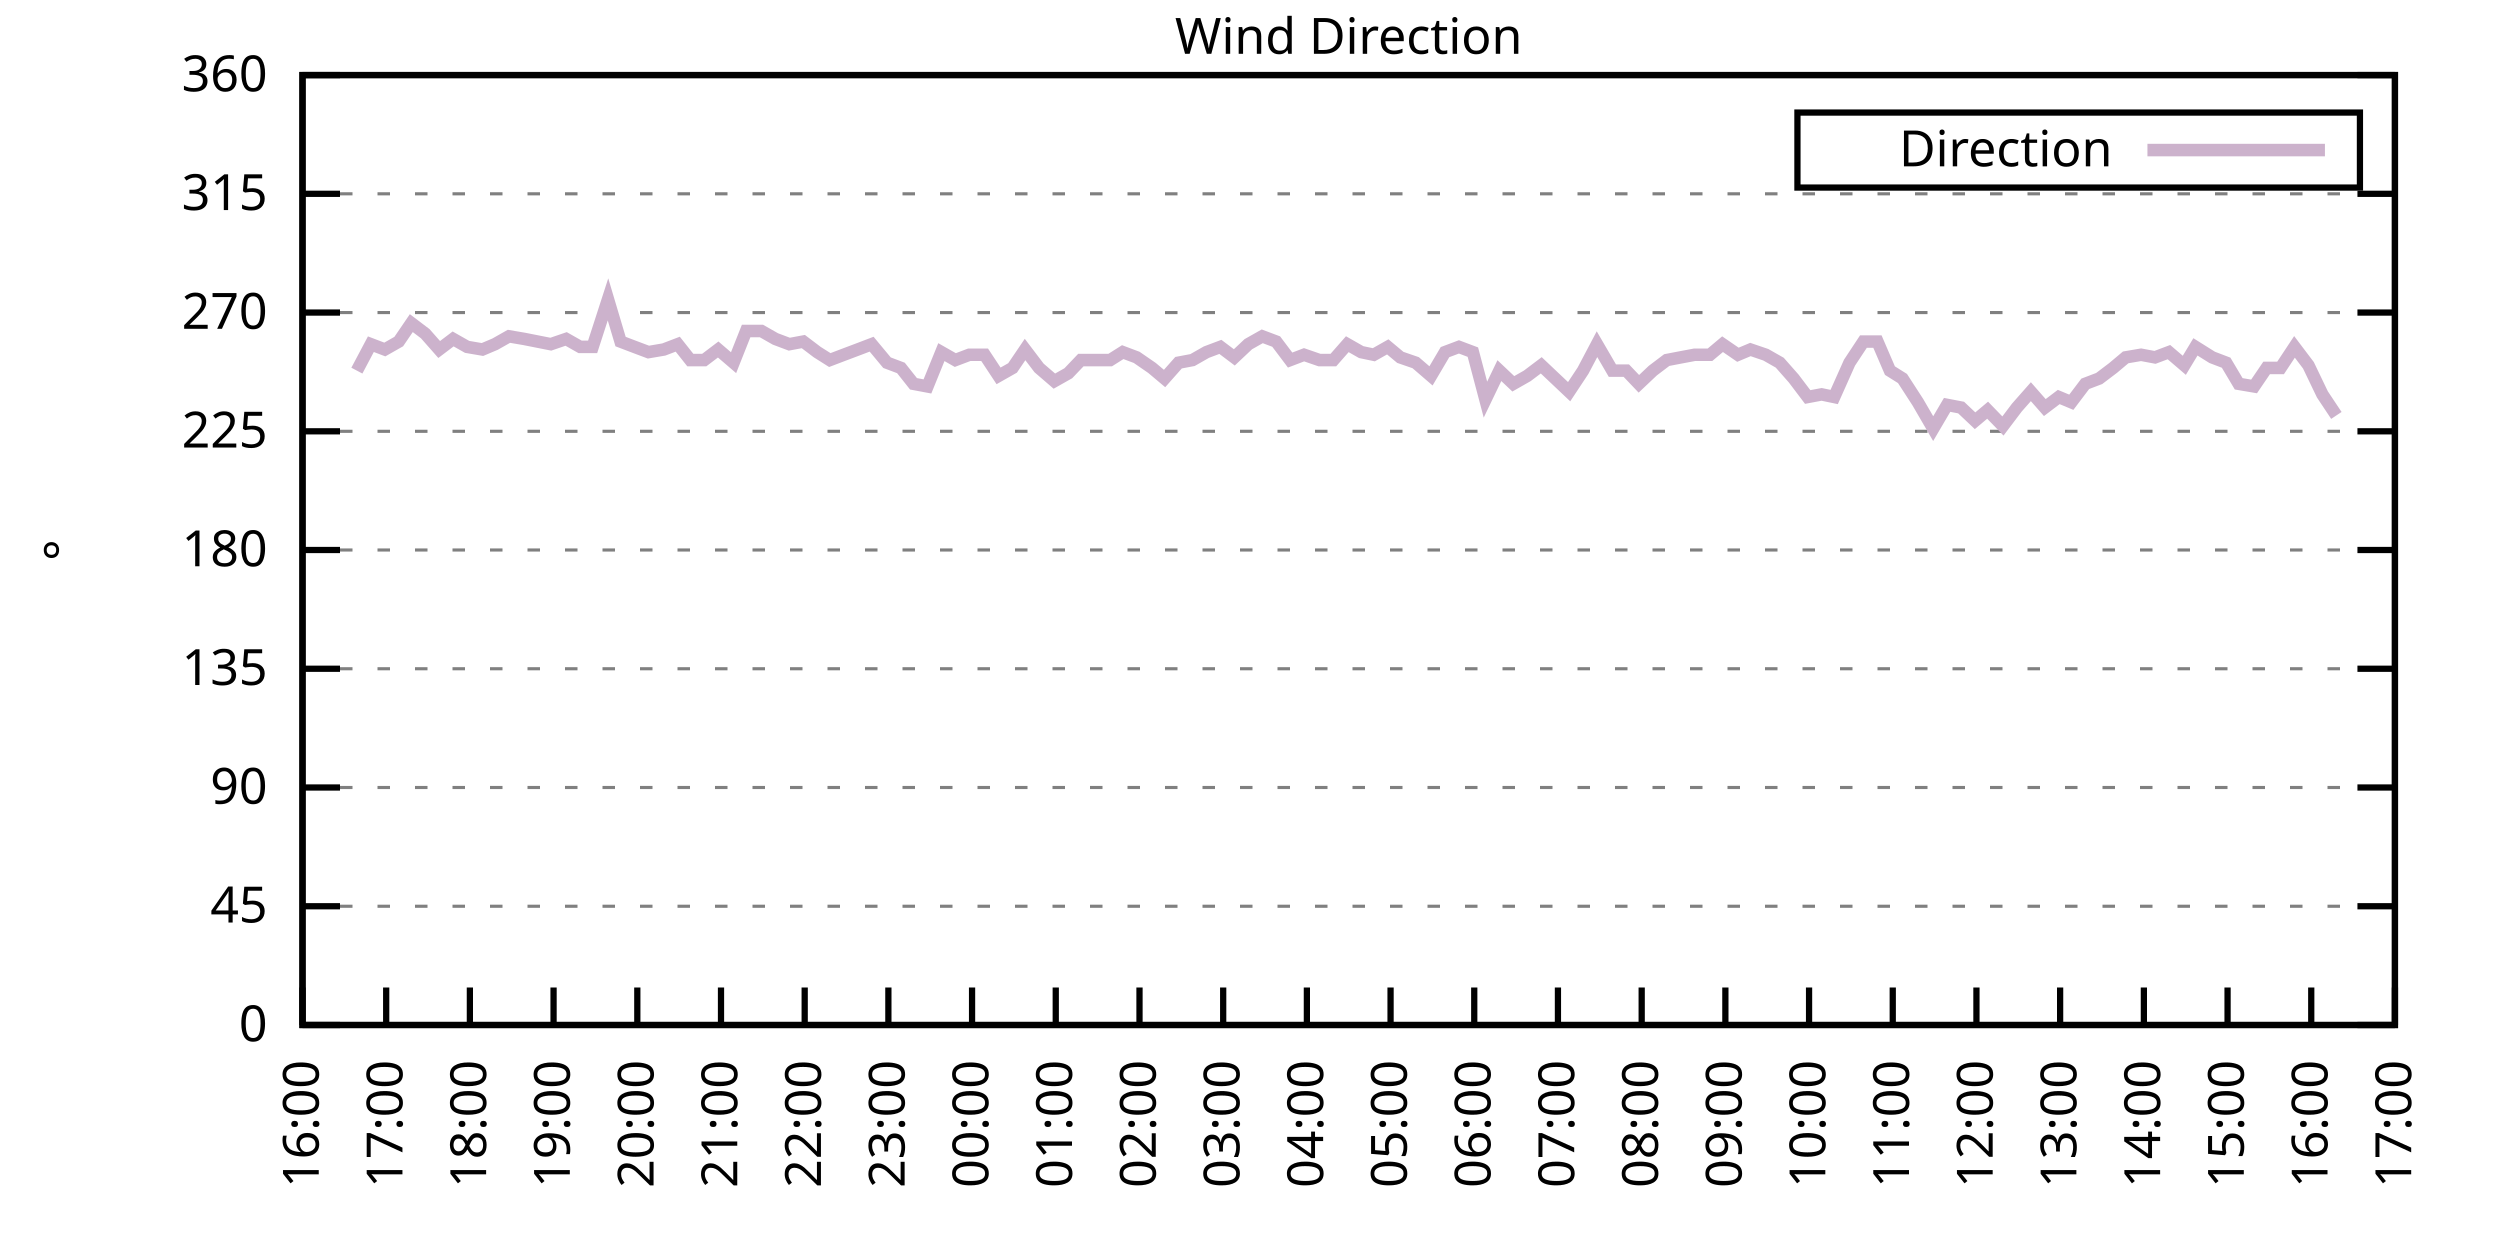
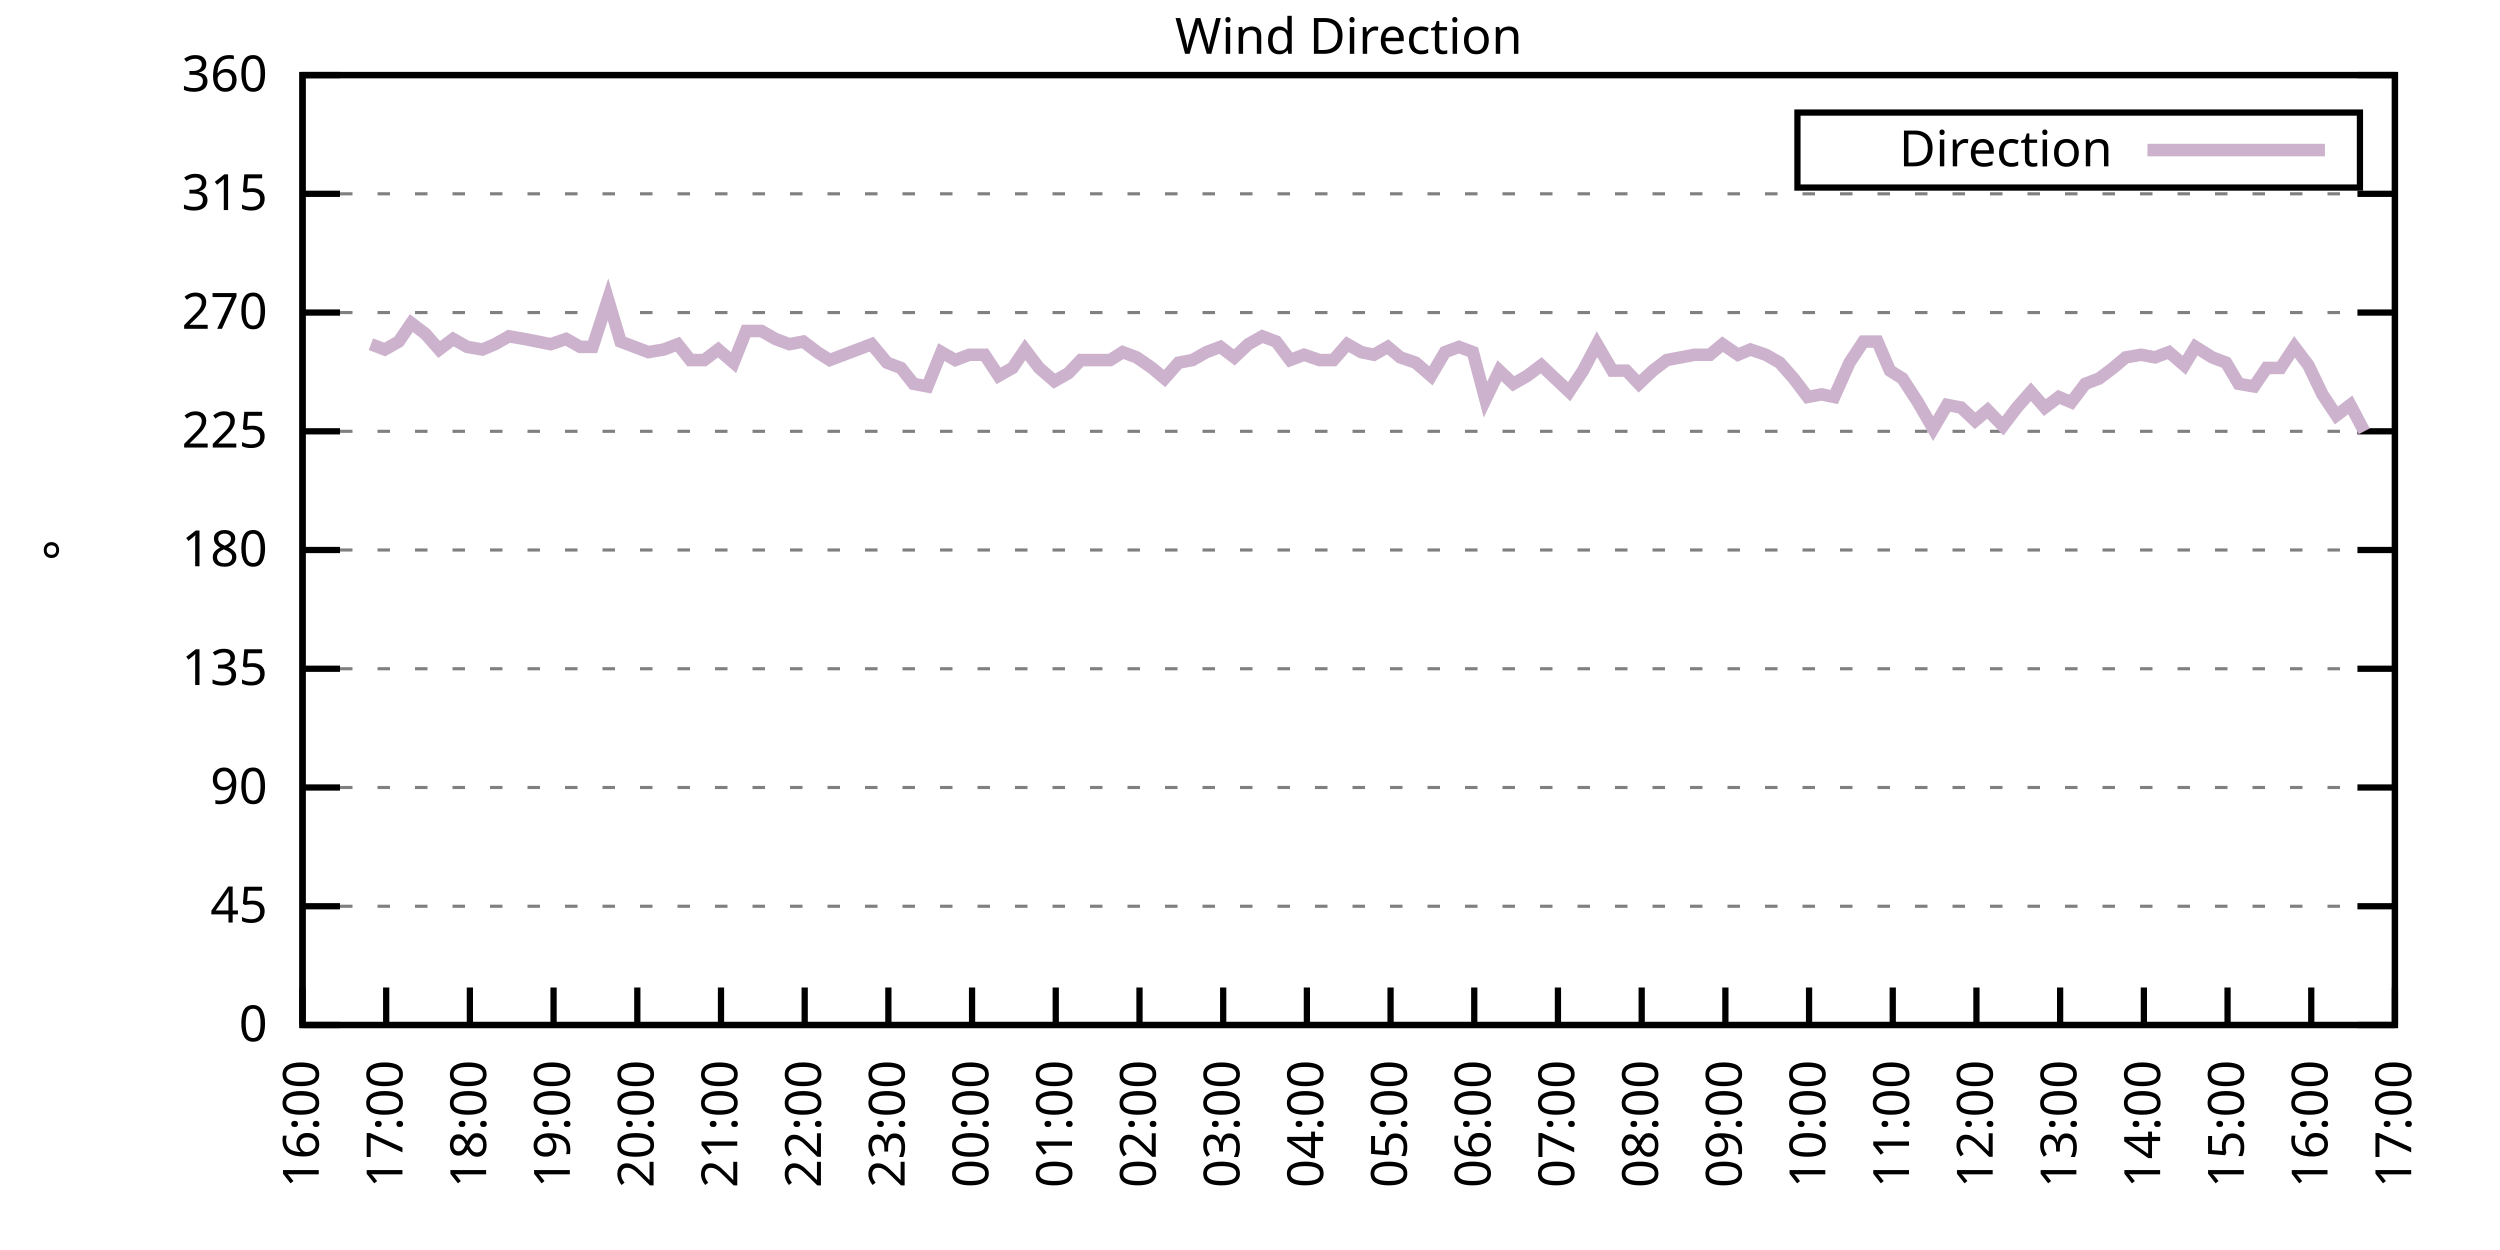
<svg xmlns="http://www.w3.org/2000/svg" xmlns:xlink="http://www.w3.org/1999/xlink" width="400" height="200" viewBox="0 0 400 200">
  <g id="gnuplot_canvas">
    <rect x="0" y="0" width="400" height="200" fill="none" />
    <defs>
      <circle id="gpDot" r="0.5" stroke-width="0.5" stroke="currentColor" />
      <path id="gpPt0" stroke-width="0.333" stroke="currentColor" d="M-1,0 h2 M0,-1 v2" />
      <path id="gpPt1" stroke-width="0.333" stroke="currentColor" d="M-1,-1 L1,1 M1,-1 L-1,1" />
      <path id="gpPt2" stroke-width="0.333" stroke="currentColor" d="M-1,0 L1,0 M0,-1 L0,1 M-1,-1 L1,1 M-1,1 L1,-1" />
      <rect id="gpPt3" stroke-width="0.333" stroke="currentColor" x="-1" y="-1" width="2" height="2" />
      <rect id="gpPt4" stroke-width="0.333" stroke="currentColor" fill="currentColor" x="-1" y="-1" width="2" height="2" />
      <circle id="gpPt5" stroke-width="0.333" stroke="currentColor" cx="0" cy="0" r="1" />
      <use xlink:href="#gpPt5" id="gpPt6" fill="currentColor" stroke="none" />
      <path id="gpPt7" stroke-width="0.333" stroke="currentColor" d="M0,-1.33 L-1.33,0.67 L1.33,0.67 z" />
      <use xlink:href="#gpPt7" id="gpPt8" fill="currentColor" stroke="none" />
      <use xlink:href="#gpPt7" id="gpPt9" stroke="currentColor" transform="rotate(180)" />
      <use xlink:href="#gpPt9" id="gpPt10" fill="currentColor" stroke="none" />
      <use xlink:href="#gpPt3" id="gpPt11" stroke="currentColor" transform="rotate(45)" />
      <use xlink:href="#gpPt11" id="gpPt12" fill="currentColor" stroke="none" />
      <path id="gpPt13" stroke-width="0.333" stroke="currentColor" d="M0,1.330 L1.265,0.411 L0.782,-1.067 L-0.782,-1.076 L-1.265,0.411 z" />
      <use xlink:href="#gpPt13" id="gpPt14" fill="currentColor" stroke="none" />
      <filter id="textbox" filterUnits="objectBoundingBox" x="0" y="0" height="1" width="1">
        <feFlood flood-color="white" flood-opacity="1" result="bgnd" />
        <feComposite in="SourceGraphic" in2="bgnd" operator="atop" />
      </filter>
      <filter id="greybox" filterUnits="objectBoundingBox" x="0" y="0" height="1" width="1">
        <feFlood flood-color="lightgrey" flood-opacity="1" result="grey" />
        <feComposite in="SourceGraphic" in2="grey" operator="atop" />
      </filter>
    </defs>
    <g fill="none" color="white" stroke="currentColor" stroke-width="1.00" stroke-linecap="butt" stroke-linejoin="miter">
</g>
    <g fill="none" color="black" stroke="currentColor" stroke-width="1.00" stroke-linecap="butt" stroke-linejoin="miter">
      <g stroke="none" shape-rendering="crispEdges">
        <polygon fill="rgb(255, 255, 255)" points="48.40,164.00 383.18,164.00 383.18,12.02 48.40,12.02 " />
      </g>
    </g>
    <g fill="none" color="black" stroke="currentColor" stroke-width="1.00" stroke-linecap="butt" stroke-linejoin="miter">
</g>
    <g fill="none" color="black" stroke="black" stroke-width="0.50" stroke-linecap="butt" stroke-linejoin="miter">
</g>
    <g fill="none" color="gray" stroke="currentColor" stroke-width="0.50" stroke-linecap="butt" stroke-linejoin="miter">
      <path stroke="gray" stroke-dasharray="2,4" class="gridline" d="M48.40,164.00 L383.19,164.00  " />
    </g>
    <g fill="none" color="gray" stroke="gray" stroke-width="1.00" stroke-linecap="butt" stroke-linejoin="miter">
</g>
    <g fill="none" color="black" stroke="currentColor" stroke-width="1.00" stroke-linecap="butt" stroke-linejoin="miter">
      <path stroke="black" d="M48.40,164.00 L54.40,164.00 M383.19,164.00 L377.19,164.00  " />
      <g transform="translate(42.80,166.60)" stroke="none" fill="black" font-family="Sans" font-size="8.00" text-anchor="end">
        <text>
          <tspan font-family="Sans"> 0</tspan>
        </text>
      </g>
    </g>
    <g fill="none" color="black" stroke="currentColor" stroke-width="1.00" stroke-linecap="butt" stroke-linejoin="miter">
</g>
    <g fill="none" color="black" stroke="black" stroke-width="0.50" stroke-linecap="butt" stroke-linejoin="miter">
</g>
    <g fill="none" color="gray" stroke="currentColor" stroke-width="0.50" stroke-linecap="butt" stroke-linejoin="miter">
      <path stroke="gray" stroke-dasharray="2,4" class="gridline" d="M48.40,145.00 L383.19,145.00  " />
    </g>
    <g fill="none" color="gray" stroke="gray" stroke-width="1.00" stroke-linecap="butt" stroke-linejoin="miter">
</g>
    <g fill="none" color="black" stroke="currentColor" stroke-width="1.00" stroke-linecap="butt" stroke-linejoin="miter">
      <path stroke="black" d="M48.40,145.00 L54.40,145.00 M383.19,145.00 L377.19,145.00  " />
      <g transform="translate(42.80,147.60)" stroke="none" fill="black" font-family="Sans" font-size="8.00" text-anchor="end">
        <text>
          <tspan font-family="Sans"> 45</tspan>
        </text>
      </g>
    </g>
    <g fill="none" color="black" stroke="currentColor" stroke-width="1.00" stroke-linecap="butt" stroke-linejoin="miter">
</g>
    <g fill="none" color="black" stroke="black" stroke-width="0.50" stroke-linecap="butt" stroke-linejoin="miter">
</g>
    <g fill="none" color="gray" stroke="currentColor" stroke-width="0.50" stroke-linecap="butt" stroke-linejoin="miter">
      <path stroke="gray" stroke-dasharray="2,4" class="gridline" d="M48.40,126.00 L383.19,126.00  " />
    </g>
    <g fill="none" color="gray" stroke="gray" stroke-width="1.00" stroke-linecap="butt" stroke-linejoin="miter">
</g>
    <g fill="none" color="black" stroke="currentColor" stroke-width="1.00" stroke-linecap="butt" stroke-linejoin="miter">
      <path stroke="black" d="M48.40,126.00 L54.40,126.00 M383.19,126.00 L377.19,126.00  " />
      <g transform="translate(42.80,128.60)" stroke="none" fill="black" font-family="Sans" font-size="8.00" text-anchor="end">
        <text>
          <tspan font-family="Sans"> 90</tspan>
        </text>
      </g>
    </g>
    <g fill="none" color="black" stroke="currentColor" stroke-width="1.00" stroke-linecap="butt" stroke-linejoin="miter">
</g>
    <g fill="none" color="black" stroke="black" stroke-width="0.50" stroke-linecap="butt" stroke-linejoin="miter">
</g>
    <g fill="none" color="gray" stroke="currentColor" stroke-width="0.50" stroke-linecap="butt" stroke-linejoin="miter">
      <path stroke="gray" stroke-dasharray="2,4" class="gridline" d="M48.40,107.00 L383.19,107.00  " />
    </g>
    <g fill="none" color="gray" stroke="gray" stroke-width="1.00" stroke-linecap="butt" stroke-linejoin="miter">
</g>
    <g fill="none" color="black" stroke="currentColor" stroke-width="1.00" stroke-linecap="butt" stroke-linejoin="miter">
      <path stroke="black" d="M48.40,107.00 L54.40,107.00 M383.19,107.00 L377.19,107.00  " />
      <g transform="translate(42.80,109.60)" stroke="none" fill="black" font-family="Sans" font-size="8.00" text-anchor="end">
        <text>
          <tspan font-family="Sans"> 135</tspan>
        </text>
      </g>
    </g>
    <g fill="none" color="black" stroke="currentColor" stroke-width="1.00" stroke-linecap="butt" stroke-linejoin="miter">
</g>
    <g fill="none" color="black" stroke="black" stroke-width="0.50" stroke-linecap="butt" stroke-linejoin="miter">
</g>
    <g fill="none" color="gray" stroke="currentColor" stroke-width="0.50" stroke-linecap="butt" stroke-linejoin="miter">
      <path stroke="gray" stroke-dasharray="2,4" class="gridline" d="M48.40,88.00 L383.19,88.00  " />
    </g>
    <g fill="none" color="gray" stroke="gray" stroke-width="1.00" stroke-linecap="butt" stroke-linejoin="miter">
</g>
    <g fill="none" color="black" stroke="currentColor" stroke-width="1.00" stroke-linecap="butt" stroke-linejoin="miter">
      <path stroke="black" d="M48.40,88.00 L54.40,88.00 M383.19,88.00 L377.19,88.00  " />
      <g transform="translate(42.80,90.60)" stroke="none" fill="black" font-family="Sans" font-size="8.00" text-anchor="end">
        <text>
          <tspan font-family="Sans"> 180</tspan>
        </text>
      </g>
    </g>
    <g fill="none" color="black" stroke="currentColor" stroke-width="1.00" stroke-linecap="butt" stroke-linejoin="miter">
</g>
    <g fill="none" color="black" stroke="black" stroke-width="0.50" stroke-linecap="butt" stroke-linejoin="miter">
</g>
    <g fill="none" color="gray" stroke="currentColor" stroke-width="0.50" stroke-linecap="butt" stroke-linejoin="miter">
      <path stroke="gray" stroke-dasharray="2,4" class="gridline" d="M48.40,69.01 L383.19,69.01  " />
    </g>
    <g fill="none" color="gray" stroke="gray" stroke-width="1.00" stroke-linecap="butt" stroke-linejoin="miter">
</g>
    <g fill="none" color="black" stroke="currentColor" stroke-width="1.00" stroke-linecap="butt" stroke-linejoin="miter">
      <path stroke="black" d="M48.40,69.01 L54.40,69.01 M383.19,69.01 L377.19,69.01  " />
      <g transform="translate(42.80,71.61)" stroke="none" fill="black" font-family="Sans" font-size="8.00" text-anchor="end">
        <text>
          <tspan font-family="Sans"> 225</tspan>
        </text>
      </g>
    </g>
    <g fill="none" color="black" stroke="currentColor" stroke-width="1.00" stroke-linecap="butt" stroke-linejoin="miter">
</g>
    <g fill="none" color="black" stroke="black" stroke-width="0.50" stroke-linecap="butt" stroke-linejoin="miter">
</g>
    <g fill="none" color="gray" stroke="currentColor" stroke-width="0.50" stroke-linecap="butt" stroke-linejoin="miter">
      <path stroke="gray" stroke-dasharray="2,4" class="gridline" d="M48.40,50.01 L383.19,50.01  " />
    </g>
    <g fill="none" color="gray" stroke="gray" stroke-width="1.00" stroke-linecap="butt" stroke-linejoin="miter">
</g>
    <g fill="none" color="black" stroke="currentColor" stroke-width="1.00" stroke-linecap="butt" stroke-linejoin="miter">
      <path stroke="black" d="M48.40,50.01 L54.40,50.01 M383.19,50.01 L377.19,50.01  " />
      <g transform="translate(42.80,52.61)" stroke="none" fill="black" font-family="Sans" font-size="8.00" text-anchor="end">
        <text>
          <tspan font-family="Sans"> 270</tspan>
        </text>
      </g>
    </g>
    <g fill="none" color="black" stroke="currentColor" stroke-width="1.00" stroke-linecap="butt" stroke-linejoin="miter">
</g>
    <g fill="none" color="black" stroke="black" stroke-width="0.50" stroke-linecap="butt" stroke-linejoin="miter">
</g>
    <g fill="none" color="gray" stroke="currentColor" stroke-width="0.50" stroke-linecap="butt" stroke-linejoin="miter">
      <path stroke="gray" stroke-dasharray="2,4" class="gridline" d="M48.40,31.01 L383.19,31.01  " />
    </g>
    <g fill="none" color="gray" stroke="gray" stroke-width="1.00" stroke-linecap="butt" stroke-linejoin="miter">
</g>
    <g fill="none" color="black" stroke="currentColor" stroke-width="1.00" stroke-linecap="butt" stroke-linejoin="miter">
      <path stroke="black" d="M48.40,31.01 L54.40,31.01 M383.19,31.01 L377.19,31.01  " />
      <g transform="translate(42.80,33.61)" stroke="none" fill="black" font-family="Sans" font-size="8.00" text-anchor="end">
        <text>
          <tspan font-family="Sans"> 315</tspan>
        </text>
      </g>
    </g>
    <g fill="none" color="black" stroke="currentColor" stroke-width="1.00" stroke-linecap="butt" stroke-linejoin="miter">
</g>
    <g fill="none" color="black" stroke="black" stroke-width="0.50" stroke-linecap="butt" stroke-linejoin="miter">
</g>
    <g fill="none" color="gray" stroke="currentColor" stroke-width="0.50" stroke-linecap="butt" stroke-linejoin="miter">
      <path stroke="gray" stroke-dasharray="2,4" class="gridline" d="M48.40,12.01 L383.19,12.01  " />
    </g>
    <g fill="none" color="gray" stroke="gray" stroke-width="1.00" stroke-linecap="butt" stroke-linejoin="miter">
</g>
    <g fill="none" color="black" stroke="currentColor" stroke-width="1.00" stroke-linecap="butt" stroke-linejoin="miter">
      <path stroke="black" d="M48.40,12.01 L54.40,12.01 M383.19,12.01 L377.19,12.01  " />
      <g transform="translate(42.80,14.61)" stroke="none" fill="black" font-family="Sans" font-size="8.00" text-anchor="end">
        <text>
          <tspan font-family="Sans"> 360</tspan>
        </text>
      </g>
    </g>
    <g fill="none" color="black" stroke="currentColor" stroke-width="1.00" stroke-linecap="butt" stroke-linejoin="miter">
      <path stroke="black" d="M48.40,164.00 L48.40,158.00  " />
      <g transform="translate(51.00,169.60) rotate(270.00)" stroke="none" fill="black" font-family="Sans" font-size="8.00" text-anchor="end">
        <text>
          <tspan font-family="Sans">16:00</tspan>
        </text>
      </g>
    </g>
    <g fill="none" color="black" stroke="currentColor" stroke-width="1.00" stroke-linecap="butt" stroke-linejoin="miter">
      <path stroke="black" d="M61.79,164.00 L61.79,158.00  " />
      <g transform="translate(64.39,169.60) rotate(270.00)" stroke="none" fill="black" font-family="Sans" font-size="8.00" text-anchor="end">
        <text>
          <tspan font-family="Sans">17:00</tspan>
        </text>
      </g>
    </g>
    <g fill="none" color="black" stroke="currentColor" stroke-width="1.00" stroke-linecap="butt" stroke-linejoin="miter">
      <path stroke="black" d="M75.18,164.00 L75.18,158.00  " />
      <g transform="translate(77.78,169.60) rotate(270.00)" stroke="none" fill="black" font-family="Sans" font-size="8.00" text-anchor="end">
        <text>
          <tspan font-family="Sans">18:00</tspan>
        </text>
      </g>
    </g>
    <g fill="none" color="black" stroke="currentColor" stroke-width="1.00" stroke-linecap="butt" stroke-linejoin="miter">
      <path stroke="black" d="M88.57,164.00 L88.57,158.00  " />
      <g transform="translate(91.17,169.60) rotate(270.00)" stroke="none" fill="black" font-family="Sans" font-size="8.00" text-anchor="end">
        <text>
          <tspan font-family="Sans">19:00</tspan>
        </text>
      </g>
    </g>
    <g fill="none" color="black" stroke="currentColor" stroke-width="1.00" stroke-linecap="butt" stroke-linejoin="miter">
      <path stroke="black" d="M101.97,164.00 L101.97,158.00  " />
      <g transform="translate(104.57,169.60) rotate(270.00)" stroke="none" fill="black" font-family="Sans" font-size="8.00" text-anchor="end">
        <text>
          <tspan font-family="Sans">20:00</tspan>
        </text>
      </g>
    </g>
    <g fill="none" color="black" stroke="currentColor" stroke-width="1.00" stroke-linecap="butt" stroke-linejoin="miter">
      <path stroke="black" d="M115.36,164.00 L115.36,158.00  " />
      <g transform="translate(117.96,169.60) rotate(270.00)" stroke="none" fill="black" font-family="Sans" font-size="8.00" text-anchor="end">
        <text>
          <tspan font-family="Sans">21:00</tspan>
        </text>
      </g>
    </g>
    <g fill="none" color="black" stroke="currentColor" stroke-width="1.00" stroke-linecap="butt" stroke-linejoin="miter">
      <path stroke="black" d="M128.75,164.00 L128.75,158.00  " />
      <g transform="translate(131.35,169.60) rotate(270.00)" stroke="none" fill="black" font-family="Sans" font-size="8.00" text-anchor="end">
        <text>
          <tspan font-family="Sans">22:00</tspan>
        </text>
      </g>
    </g>
    <g fill="none" color="black" stroke="currentColor" stroke-width="1.00" stroke-linecap="butt" stroke-linejoin="miter">
      <path stroke="black" d="M142.14,164.00 L142.14,158.00  " />
      <g transform="translate(144.74,169.60) rotate(270.00)" stroke="none" fill="black" font-family="Sans" font-size="8.00" text-anchor="end">
        <text>
          <tspan font-family="Sans">23:00</tspan>
        </text>
      </g>
    </g>
    <g fill="none" color="black" stroke="currentColor" stroke-width="1.00" stroke-linecap="butt" stroke-linejoin="miter">
      <path stroke="black" d="M155.53,164.00 L155.53,158.00  " />
      <g transform="translate(158.13,169.60) rotate(270.00)" stroke="none" fill="black" font-family="Sans" font-size="8.00" text-anchor="end">
        <text>
          <tspan font-family="Sans">00:00</tspan>
        </text>
      </g>
    </g>
    <g fill="none" color="black" stroke="currentColor" stroke-width="1.00" stroke-linecap="butt" stroke-linejoin="miter">
      <path stroke="black" d="M168.92,164.00 L168.92,158.00  " />
      <g transform="translate(171.52,169.60) rotate(270.00)" stroke="none" fill="black" font-family="Sans" font-size="8.00" text-anchor="end">
        <text>
          <tspan font-family="Sans">01:00</tspan>
        </text>
      </g>
    </g>
    <g fill="none" color="black" stroke="currentColor" stroke-width="1.00" stroke-linecap="butt" stroke-linejoin="miter">
      <path stroke="black" d="M182.32,164.00 L182.32,158.00  " />
      <g transform="translate(184.92,169.60) rotate(270.00)" stroke="none" fill="black" font-family="Sans" font-size="8.00" text-anchor="end">
        <text>
          <tspan font-family="Sans">02:00</tspan>
        </text>
      </g>
    </g>
    <g fill="none" color="black" stroke="currentColor" stroke-width="1.00" stroke-linecap="butt" stroke-linejoin="miter">
      <path stroke="black" d="M195.71,164.00 L195.71,158.00  " />
      <g transform="translate(198.31,169.60) rotate(270.00)" stroke="none" fill="black" font-family="Sans" font-size="8.00" text-anchor="end">
        <text>
          <tspan font-family="Sans">03:00</tspan>
        </text>
      </g>
    </g>
    <g fill="none" color="black" stroke="currentColor" stroke-width="1.00" stroke-linecap="butt" stroke-linejoin="miter">
      <path stroke="black" d="M209.10,164.00 L209.10,158.00  " />
      <g transform="translate(211.70,169.60) rotate(270.00)" stroke="none" fill="black" font-family="Sans" font-size="8.00" text-anchor="end">
        <text>
          <tspan font-family="Sans">04:00</tspan>
        </text>
      </g>
    </g>
    <g fill="none" color="black" stroke="currentColor" stroke-width="1.00" stroke-linecap="butt" stroke-linejoin="miter">
      <path stroke="black" d="M222.49,164.00 L222.49,158.00  " />
      <g transform="translate(225.09,169.60) rotate(270.00)" stroke="none" fill="black" font-family="Sans" font-size="8.00" text-anchor="end">
        <text>
          <tspan font-family="Sans">05:00</tspan>
        </text>
      </g>
    </g>
    <g fill="none" color="black" stroke="currentColor" stroke-width="1.00" stroke-linecap="butt" stroke-linejoin="miter">
      <path stroke="black" d="M235.88,164.00 L235.88,158.00  " />
      <g transform="translate(238.48,169.60) rotate(270.00)" stroke="none" fill="black" font-family="Sans" font-size="8.00" text-anchor="end">
        <text>
          <tspan font-family="Sans">06:00</tspan>
        </text>
      </g>
    </g>
    <g fill="none" color="black" stroke="currentColor" stroke-width="1.00" stroke-linecap="butt" stroke-linejoin="miter">
      <path stroke="black" d="M249.27,164.00 L249.27,158.00  " />
      <g transform="translate(251.87,169.60) rotate(270.00)" stroke="none" fill="black" font-family="Sans" font-size="8.00" text-anchor="end">
        <text>
          <tspan font-family="Sans">07:00</tspan>
        </text>
      </g>
    </g>
    <g fill="none" color="black" stroke="currentColor" stroke-width="1.00" stroke-linecap="butt" stroke-linejoin="miter">
      <path stroke="black" d="M262.67,164.00 L262.67,158.00  " />
      <g transform="translate(265.27,169.60) rotate(270.00)" stroke="none" fill="black" font-family="Sans" font-size="8.00" text-anchor="end">
        <text>
          <tspan font-family="Sans">08:00</tspan>
        </text>
      </g>
    </g>
    <g fill="none" color="black" stroke="currentColor" stroke-width="1.00" stroke-linecap="butt" stroke-linejoin="miter">
      <path stroke="black" d="M276.06,164.00 L276.06,158.00  " />
      <g transform="translate(278.66,169.60) rotate(270.00)" stroke="none" fill="black" font-family="Sans" font-size="8.00" text-anchor="end">
        <text>
          <tspan font-family="Sans">09:00</tspan>
        </text>
      </g>
    </g>
    <g fill="none" color="black" stroke="currentColor" stroke-width="1.00" stroke-linecap="butt" stroke-linejoin="miter">
      <path stroke="black" d="M289.45,164.00 L289.45,158.00  " />
      <g transform="translate(292.05,169.60) rotate(270.00)" stroke="none" fill="black" font-family="Sans" font-size="8.00" text-anchor="end">
        <text>
          <tspan font-family="Sans">10:00</tspan>
        </text>
      </g>
    </g>
    <g fill="none" color="black" stroke="currentColor" stroke-width="1.00" stroke-linecap="butt" stroke-linejoin="miter">
      <path stroke="black" d="M302.84,164.00 L302.84,158.00  " />
      <g transform="translate(305.44,169.60) rotate(270.00)" stroke="none" fill="black" font-family="Sans" font-size="8.00" text-anchor="end">
        <text>
          <tspan font-family="Sans">11:00</tspan>
        </text>
      </g>
    </g>
    <g fill="none" color="black" stroke="currentColor" stroke-width="1.00" stroke-linecap="butt" stroke-linejoin="miter">
      <path stroke="black" d="M316.23,164.00 L316.23,158.00  " />
      <g transform="translate(318.83,169.60) rotate(270.00)" stroke="none" fill="black" font-family="Sans" font-size="8.00" text-anchor="end">
        <text>
          <tspan font-family="Sans">12:00</tspan>
        </text>
      </g>
    </g>
    <g fill="none" color="black" stroke="currentColor" stroke-width="1.00" stroke-linecap="butt" stroke-linejoin="miter">
      <path stroke="black" d="M329.62,164.00 L329.62,158.00  " />
      <g transform="translate(332.22,169.60) rotate(270.00)" stroke="none" fill="black" font-family="Sans" font-size="8.00" text-anchor="end">
        <text>
          <tspan font-family="Sans">13:00</tspan>
        </text>
      </g>
    </g>
    <g fill="none" color="black" stroke="currentColor" stroke-width="1.00" stroke-linecap="butt" stroke-linejoin="miter">
      <path stroke="black" d="M343.02,164.00 L343.02,158.00  " />
      <g transform="translate(345.62,169.60) rotate(270.00)" stroke="none" fill="black" font-family="Sans" font-size="8.00" text-anchor="end">
        <text>
          <tspan font-family="Sans">14:00</tspan>
        </text>
      </g>
    </g>
    <g fill="none" color="black" stroke="currentColor" stroke-width="1.00" stroke-linecap="butt" stroke-linejoin="miter">
      <path stroke="black" d="M356.41,164.00 L356.41,158.00  " />
      <g transform="translate(359.01,169.60) rotate(270.00)" stroke="none" fill="black" font-family="Sans" font-size="8.00" text-anchor="end">
        <text>
          <tspan font-family="Sans">15:00</tspan>
        </text>
      </g>
    </g>
    <g fill="none" color="black" stroke="currentColor" stroke-width="1.00" stroke-linecap="butt" stroke-linejoin="miter">
      <path stroke="black" d="M369.80,164.00 L369.80,158.00  " />
      <g transform="translate(372.40,169.60) rotate(270.00)" stroke="none" fill="black" font-family="Sans" font-size="8.00" text-anchor="end">
        <text>
          <tspan font-family="Sans">16:00</tspan>
        </text>
      </g>
    </g>
    <g fill="none" color="black" stroke="currentColor" stroke-width="1.00" stroke-linecap="butt" stroke-linejoin="miter">
      <path stroke="black" d="M383.19,164.00 L383.19,158.00  " />
      <g transform="translate(385.79,169.60) rotate(270.00)" stroke="none" fill="black" font-family="Sans" font-size="8.00" text-anchor="end">
        <text>
          <tspan font-family="Sans">17:00</tspan>
        </text>
      </g>
    </g>
    <g fill="none" color="black" stroke="currentColor" stroke-width="1.00" stroke-linecap="butt" stroke-linejoin="miter">
</g>
    <g fill="none" color="black" stroke="currentColor" stroke-width="1.00" stroke-linecap="butt" stroke-linejoin="miter">
      <path stroke="black" d="M48.40,12.01 L48.40,164.00 L383.19,164.00 L383.19,12.01 L48.40,12.01 Z  " />
    </g>
    <g fill="none" color="black" stroke="currentColor" stroke-width="1.00" stroke-linecap="butt" stroke-linejoin="miter">
</g>
    <g fill="none" color="black" stroke="currentColor" stroke-width="1.00" stroke-linecap="butt" stroke-linejoin="miter">
      <path stroke="black" d="M287.59,30.01 L287.59,18.01 L377.59,18.01 L377.59,30.01 L287.59,30.01 Z  " />
    </g>
    <g id="Wind_direction_plot_1">
      <g fill="none" color="white" stroke="black" stroke-width="2.00" stroke-linecap="butt" stroke-linejoin="miter">
</g>
      <g fill="none" color="black" stroke="currentColor" stroke-width="2.00" stroke-linecap="butt" stroke-linejoin="miter">
        <g transform="translate(337.99,26.61)" stroke="none" fill="black" font-family="Sans" font-size="8.00" text-anchor="end">
          <text>
            <tspan font-family="Sans">Direction</tspan>
          </text>
        </g>
      </g>
      <g fill="none" color="black" stroke="currentColor" stroke-width="2.00" stroke-linecap="butt" stroke-linejoin="miter">
-         <path stroke="rgb(204, 178, 204)" d="M343.59,24.01 L371.99,24.01 M57.10,59.30 L59.34,55.07 L61.57,55.92 L63.80,54.65 L65.81,51.70 L68.04,53.39   L70.27,55.92 L72.50,54.23 L74.74,55.50 L77.19,55.92 L79.20,55.07 L81.43,53.81 L83.89,54.23 L88.13,55.07   L90.58,54.23 L92.82,55.50 L94.82,55.50 L97.28,47.90 L99.29,54.65 L101.52,55.50 L103.75,56.34 L106.21,55.92   L108.44,55.07 L110.45,57.61 L112.68,57.61 L114.91,55.92 L117.37,58.03 L119.38,52.96 L121.83,52.96 L124.06,54.23   L126.29,55.07 L128.53,54.65 L130.76,56.34 L132.77,57.61 L135.00,56.76 L137.23,55.92 L139.46,55.07 L141.92,58.03   L144.15,58.87 L146.16,61.41 L148.39,61.83 L150.62,56.34 L152.85,57.61 L155.09,56.76 L157.54,56.76 L159.77,60.14   L162.01,58.87 L164.01,55.92 L166.25,58.87 L168.70,60.98 L170.93,59.72 L172.94,57.61 L175.17,57.61 L177.63,57.61   L179.64,56.34 L181.87,57.18 L184.32,58.87 L186.33,60.56 L188.57,58.03 L190.80,57.61 L193.03,56.34 L195.26,55.50   L197.49,57.18 L199.73,55.07 L201.96,53.81 L204.19,54.65 L206.42,57.61 L208.65,56.76 L211.11,57.61 L213.34,57.61   L215.57,55.07 L217.80,56.34 L219.81,56.76 L222.04,55.50 L224.05,57.18 L226.51,58.03 L228.96,60.14 L231.20,56.34   L233.43,55.50 L235.66,56.34 L237.67,63.94 L239.90,59.30 L242.13,61.41 L244.36,60.14 L246.60,58.45 L251.06,62.67   L253.29,59.30 L255.52,55.07 L257.98,59.30 L260.21,59.30 L262.22,61.41 L264.45,59.30 L266.68,57.61 L268.92,57.18   L271.15,56.76 L273.60,56.76 L275.61,55.07 L278.07,56.76 L280.07,55.92 L282.53,56.76 L284.76,58.03 L286.99,60.56   L289.23,63.52 L291.46,63.10 L293.47,63.52 L295.92,58.03 L298.15,54.65 L300.39,54.65 L302.39,59.30 L304.40,60.56   L306.86,64.36 L309.31,68.58 L311.54,64.78 L313.78,65.21 L316.01,67.32 L318.02,65.63 L320.47,68.16 L322.70,65.21   L324.94,62.67 L327.17,65.21 L329.40,63.52 L331.41,64.36 L333.64,61.41 L335.87,60.56 L338.10,58.87 L340.11,57.18   L342.57,56.76 L344.80,57.18 L347.03,56.34 L349.49,58.45 L351.27,55.50 L353.95,57.18 L356.18,58.03 L358.19,61.41   L360.65,61.83 L362.66,58.87 L364.89,58.87 L367.12,55.50 L369.35,58.45 L371.58,63.10 L373.82,66.47  " />
+         <path stroke="rgb(204, 178, 204)" d="M343.59,24.01 L371.99,24.01 M59.34,55.07 L61.57,55.92 L63.80,54.65 L65.81,51.70 L68.04,53.39 L70.27,55.92   L72.50,54.23 L74.74,55.50 L77.19,55.92 L79.20,55.07 L81.43,53.81 L83.89,54.23 L88.13,55.07 L90.58,54.23   L92.82,55.50 L94.82,55.50 L97.28,47.90 L99.29,54.65 L101.52,55.50 L103.75,56.34 L106.21,55.92 L108.44,55.07   L110.45,57.61 L112.68,57.61 L114.91,55.92 L117.37,58.03 L119.38,52.96 L121.83,52.96 L124.06,54.23 L126.29,55.07   L128.53,54.65 L130.76,56.34 L132.77,57.61 L135.00,56.76 L137.23,55.92 L139.46,55.07 L141.92,58.03 L144.15,58.87   L146.16,61.41 L148.39,61.83 L150.62,56.34 L152.85,57.61 L155.09,56.76 L157.54,56.76 L159.77,60.14 L162.01,58.87   L164.01,55.92 L166.25,58.87 L168.70,60.98 L170.93,59.72 L172.94,57.61 L175.17,57.61 L177.63,57.61 L179.64,56.34   L181.87,57.18 L184.32,58.87 L186.33,60.56 L188.57,58.03 L190.80,57.61 L193.03,56.34 L195.26,55.50 L197.49,57.18   L199.73,55.07 L201.96,53.81 L204.19,54.65 L206.42,57.61 L208.65,56.76 L211.11,57.61 L213.34,57.61 L215.57,55.07   L217.80,56.34 L219.81,56.76 L222.04,55.50 L224.05,57.18 L226.51,58.03 L228.96,60.14 L231.20,56.34 L233.43,55.50   L235.66,56.34 L237.67,63.94 L239.90,59.30 L242.13,61.41 L244.36,60.14 L246.60,58.45 L251.06,62.67 L253.29,59.30   L255.52,55.07 L257.98,59.30 L260.21,59.30 L262.22,61.41 L264.45,59.30 L266.68,57.61 L268.92,57.18 L271.15,56.76   L273.60,56.76 L275.61,55.07 L278.07,56.76 L280.07,55.92 L282.53,56.76 L284.76,58.03 L286.99,60.56 L289.23,63.52   L291.46,63.10 L293.47,63.52 L295.92,58.03 L298.15,54.65 L300.39,54.65 L302.39,59.30 L304.40,60.56 L306.86,64.36   L309.31,68.58 L311.54,64.78 L313.78,65.21 L316.01,67.32 L318.02,65.63 L320.47,68.16 L322.70,65.21 L324.94,62.67   L327.17,65.21 L329.40,63.52 L331.41,64.36 L333.64,61.41 L335.87,60.56 L338.10,58.87 L340.11,57.18 L342.57,56.76   L344.80,57.18 L347.03,56.34 L349.49,58.45 L351.27,55.50 L353.95,57.18 L356.18,58.03 L358.19,61.41 L360.65,61.83   L362.66,58.87 L364.89,58.87 L367.12,55.50 L369.35,58.45 L371.58,63.10 L373.82,66.47 L376.05,64.78 L378.28,69.01    " />
      </g>
    </g>
    <g fill="none" color="black" stroke="currentColor" stroke-width="2.00" stroke-linecap="butt" stroke-linejoin="miter">
</g>
    <g fill="none" color="black" stroke="black" stroke-width="1.00" stroke-linecap="butt" stroke-linejoin="miter">
</g>
    <g fill="none" color="black" stroke="currentColor" stroke-width="1.00" stroke-linecap="butt" stroke-linejoin="miter">
      <path stroke="black" d="M48.40,12.01 L48.40,164.00 L383.19,164.00 L383.19,12.01 L48.40,12.01 Z  " />
      <g transform="translate(12.80,88.01) rotate(270.00)" stroke="none" fill="black" font-family="Sans" font-size="8.00" text-anchor="middle">
        <text>
          <tspan font-family="Sans">°</tspan>
        </text>
      </g>
    </g>
    <g fill="none" color="black" stroke="currentColor" stroke-width="1.00" stroke-linecap="butt" stroke-linejoin="miter">
</g>
    <g fill="none" color="black" stroke="currentColor" stroke-width="1.00" stroke-linecap="butt" stroke-linejoin="miter">
      <g transform="translate(215.79,8.61)" stroke="none" fill="black" font-family="Sans" font-size="8.00" text-anchor="middle">
        <text>
          <tspan font-family="Sans">Wind Direction</tspan>
        </text>
      </g>
    </g>
    <g fill="none" color="black" stroke="currentColor" stroke-width="1.00" stroke-linecap="butt" stroke-linejoin="miter">
</g>
  </g>
</svg>
